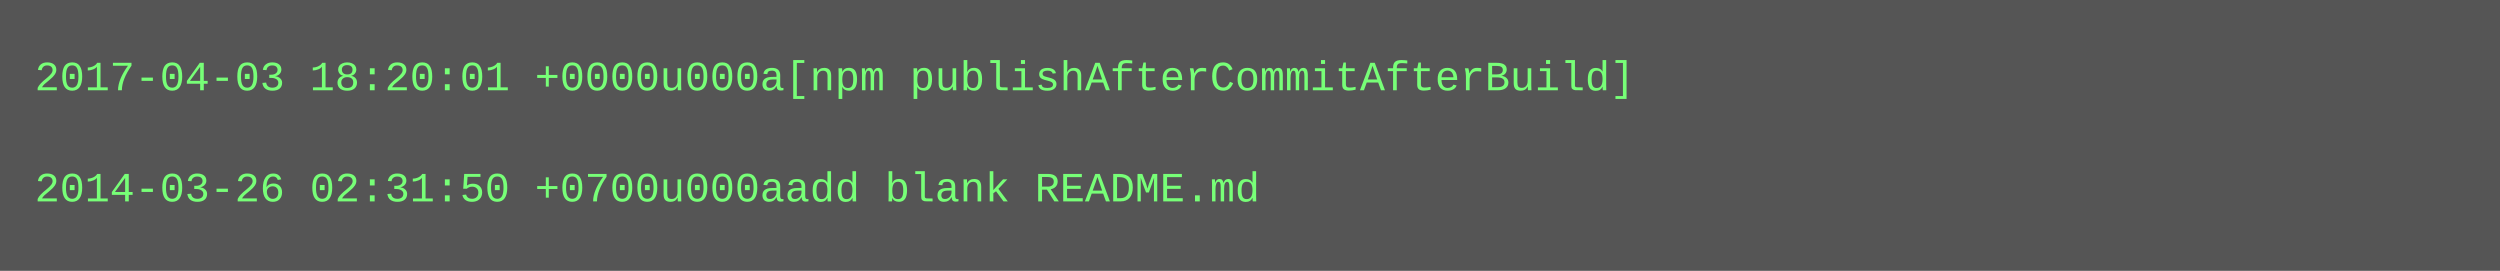
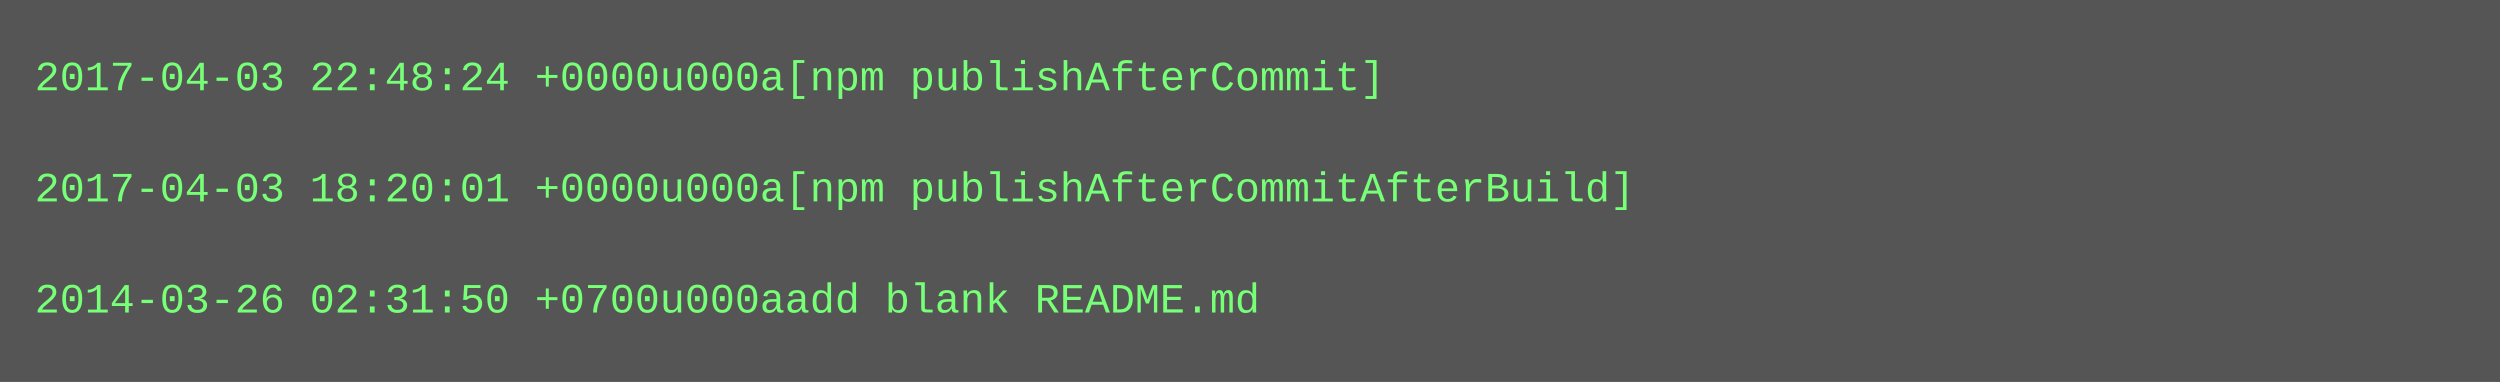
- <svg xmlns="http://www.w3.org/2000/svg" height="78" width="720">
-   <rect height="78" fill="#555" width="720" />
+ <svg xmlns="http://www.w3.org/2000/svg" height="110" width="720">
+   <rect height="110" fill="#555" width="720" />
  <text fill="#7f7" font-family="Courier New" font-size="12" xml:space="preserve">
-     <tspan x="10" y="26">2017-04-03 18:20:01 +0000u000a[npm publishAfterCommitAfterBuild]</tspan>
+     <tspan x="10" y="26">2017-04-03 22:48:24 +0000u000a[npm publishAfterCommit]</tspan>
    <tspan x="10" y="42" />
-     <tspan x="10" y="58">2014-03-26 02:31:50 +0700u000aadd blank README.md</tspan>
+     <tspan x="10" y="58">2017-04-03 18:20:01 +0000u000a[npm publishAfterCommitAfterBuild]</tspan>
+     <tspan x="10" y="74" />
+     <tspan x="10" y="90">2014-03-26 02:31:50 +0700u000aadd blank README.md</tspan>
  </text>
</svg>
